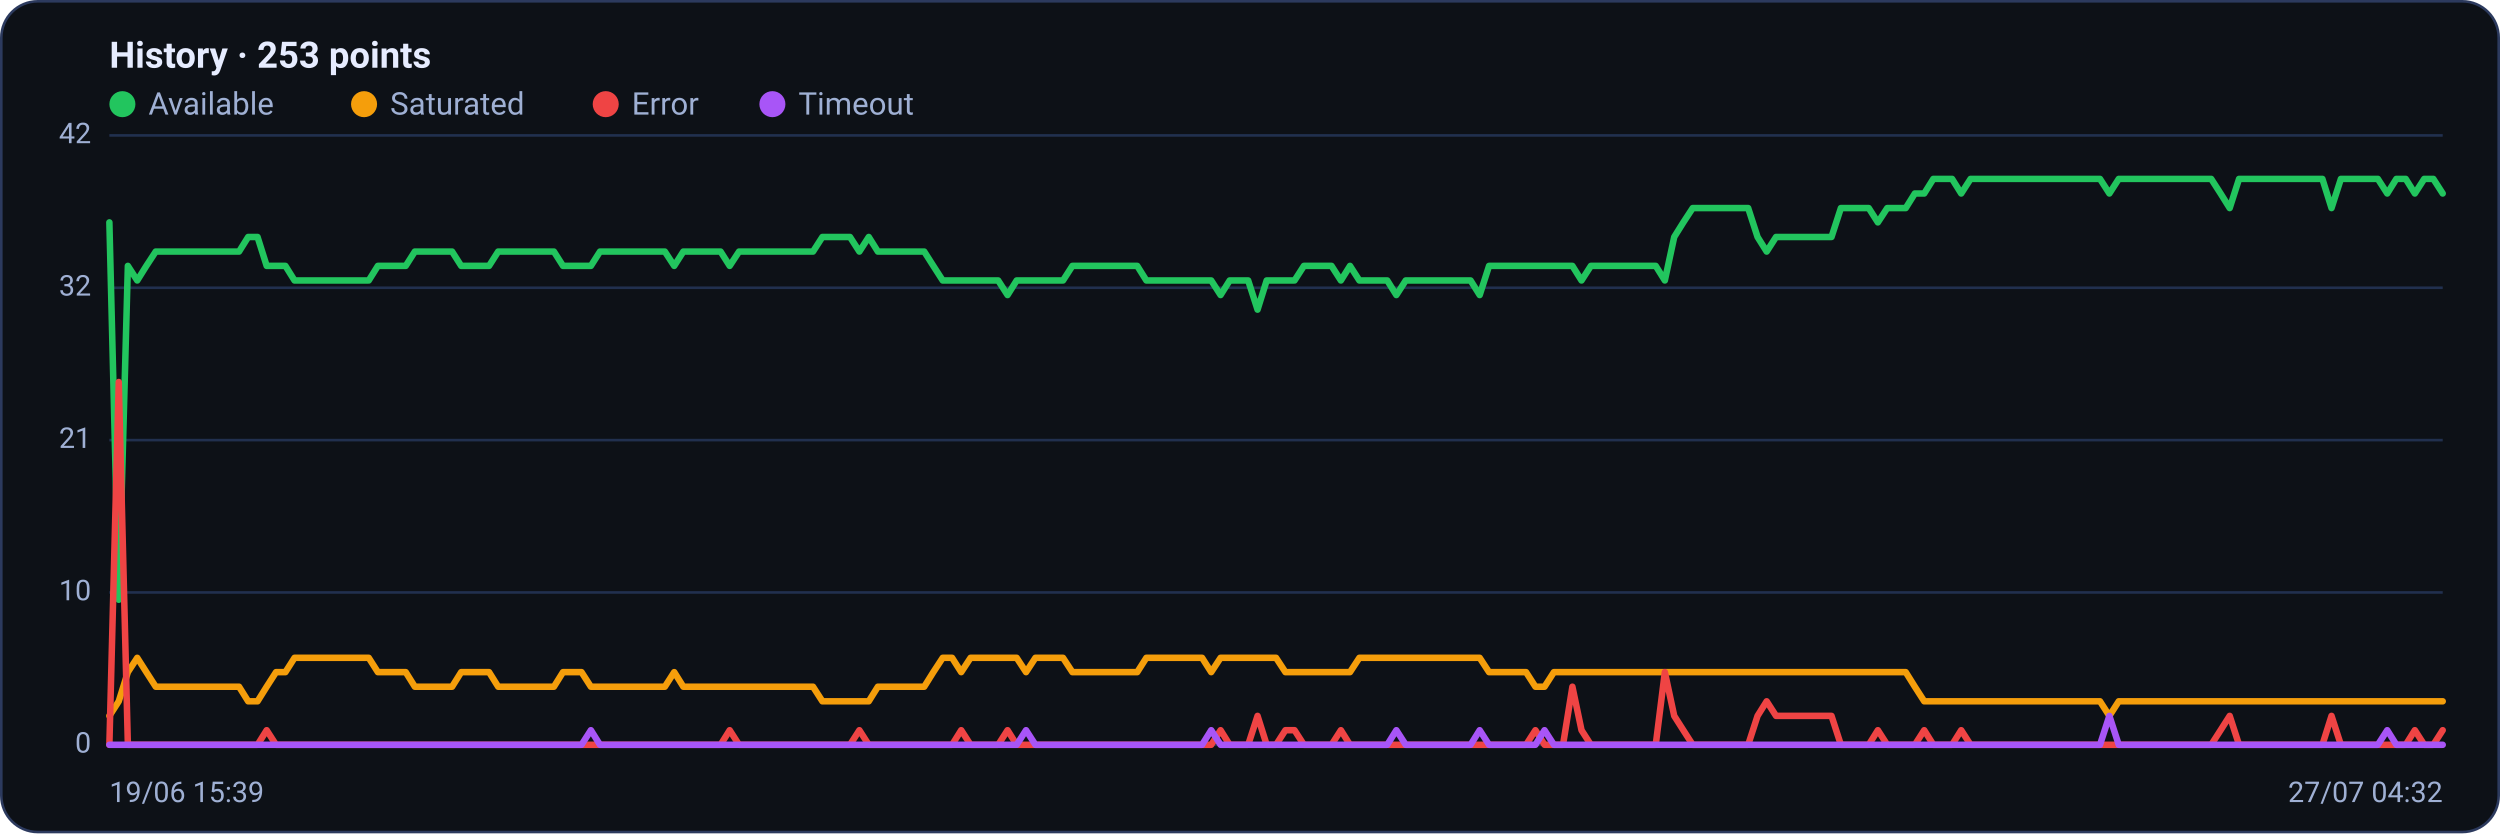
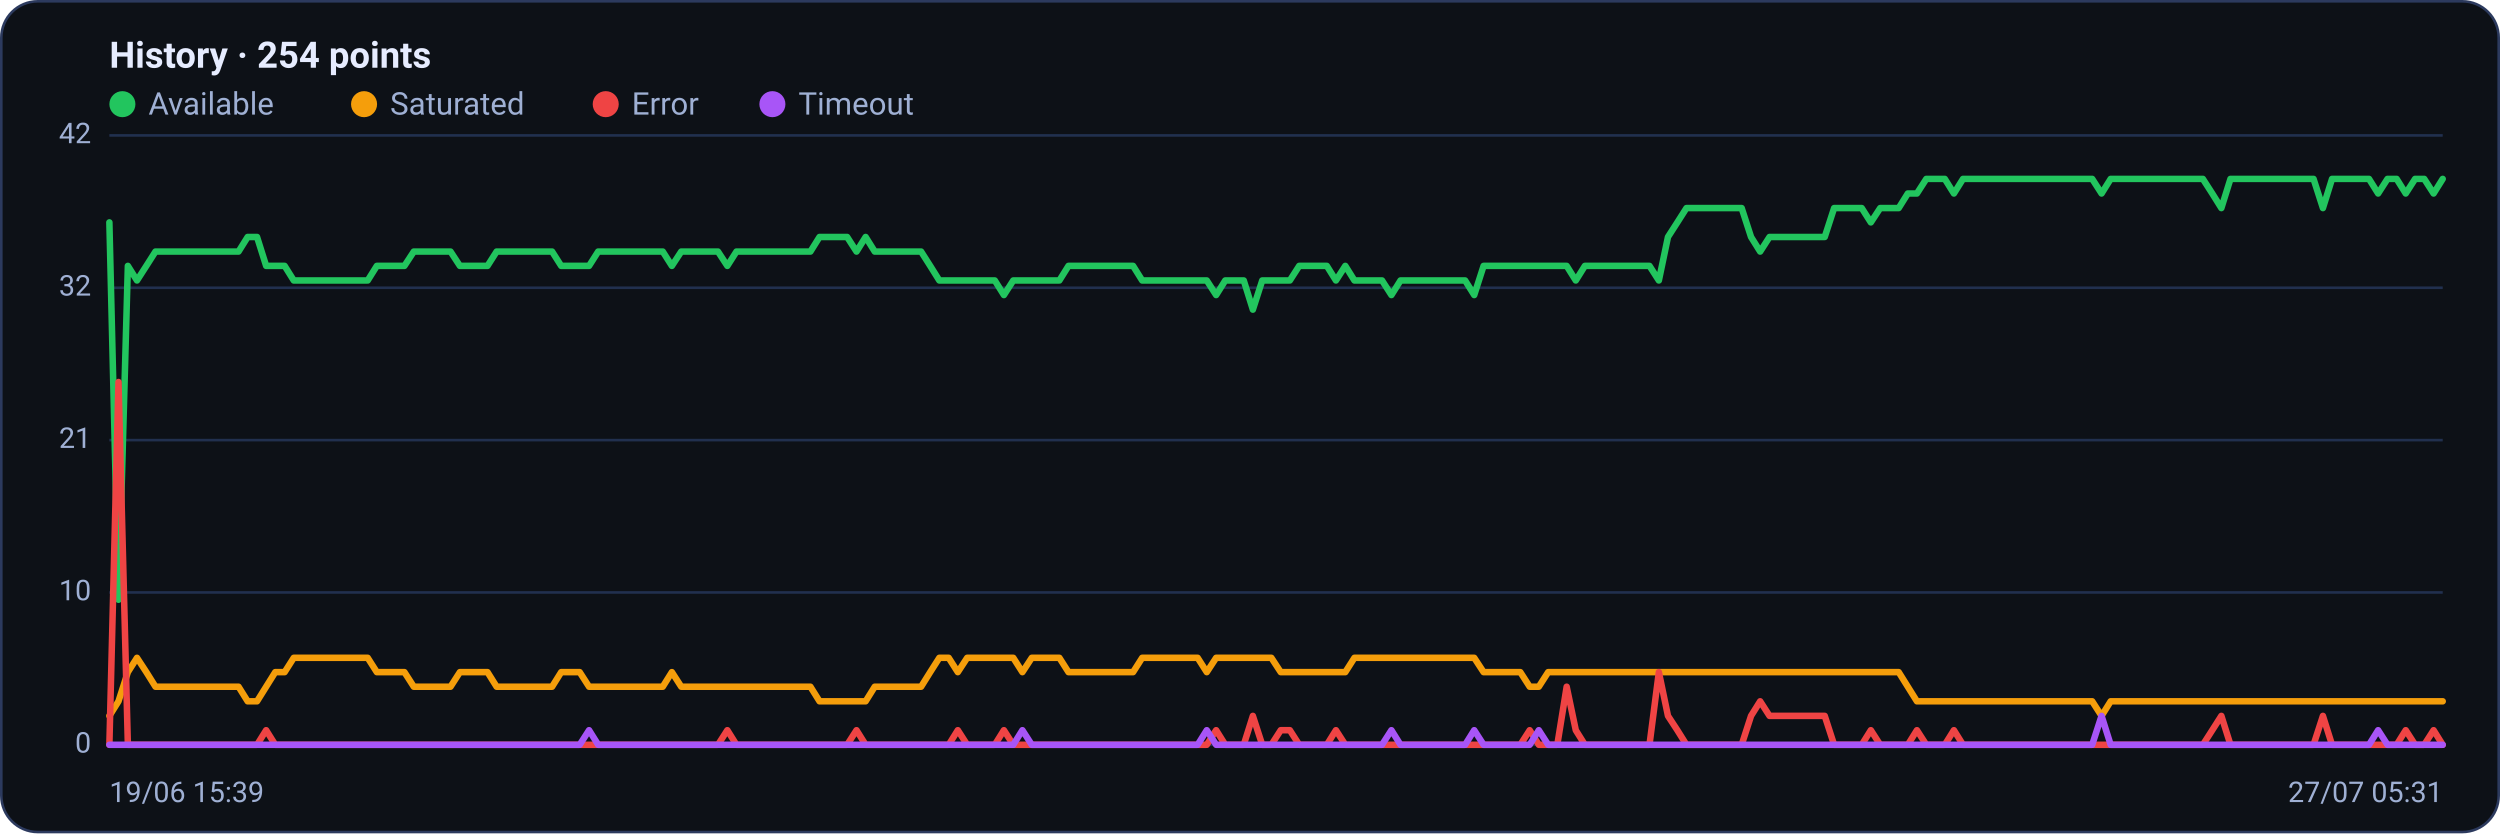
<svg xmlns="http://www.w3.org/2000/svg" viewBox="0 0 960 320" width="960" height="320" font-family="Segoe UI, system-ui, -apple-system, Roboto, Helvetica, Arial, sans-serif" role="img" aria-label="Availability history per region">
  <rect x="0.5" y="0.5" width="959" height="319" rx="14" fill="#0d1117" stroke="#2c3a5e" />
-   <text x="42" y="26" font-size="14" font-weight="600" fill="#e6ecff">History · 253 points</text>
+   <text x="42" y="26" font-size="14" font-weight="600" fill="#e6ecff">History · 254 points</text>
  <circle cx="47" cy="40" r="5" fill="#22c55e" />
  <text x="57" y="44" font-size="12" fill="#9fb0d4">Available</text>
  <circle cx="139.8" cy="40" r="5" fill="#f59e0b" />
  <text x="149.8" y="44" font-size="12" fill="#9fb0d4">Saturated</text>
  <circle cx="232.6" cy="40" r="5" fill="#ef4444" />
  <text x="242.6" y="44" font-size="12" fill="#9fb0d4">Error</text>
  <circle cx="296.6" cy="40" r="5" fill="#a855f7" />
  <text x="306.6" y="44" font-size="12" fill="#9fb0d4">Timeout</text>
  <line x1="42" y1="286.0" x2="938" y2="286.0" stroke="#21304f" stroke-width="1" />
  <text x="35" y="289.0" text-anchor="end" font-size="11" fill="#9fb0d4">0</text>
  <line x1="42" y1="227.5" x2="938" y2="227.5" stroke="#21304f" stroke-width="1" />
  <text x="35" y="230.5" text-anchor="end" font-size="11" fill="#9fb0d4">10</text>
  <line x1="42" y1="169.0" x2="938" y2="169.0" stroke="#21304f" stroke-width="1" />
  <text x="35" y="172.0" text-anchor="end" font-size="11" fill="#9fb0d4">21</text>
  <line x1="42" y1="110.5" x2="938" y2="110.5" stroke="#21304f" stroke-width="1" />
  <text x="35" y="113.5" text-anchor="end" font-size="11" fill="#9fb0d4">32</text>
  <line x1="42" y1="52.0" x2="938" y2="52.0" stroke="#21304f" stroke-width="1" />
  <text x="35" y="55.0" text-anchor="end" font-size="11" fill="#9fb0d4">42</text>
-   <polyline fill="none" stroke="#22c55e" stroke-width="2.5" stroke-linejoin="round" stroke-linecap="round" points="42.0,85.4 45.6,230.3 49.1,102.1 52.7,107.7 56.2,102.1 59.8,96.6 63.3,96.6 66.9,96.6 70.4,96.6 74.0,96.6 77.6,96.6 81.1,96.6 84.7,96.6 88.2,96.6 91.8,96.6 95.3,91.0 98.9,91.0 102.4,102.1 106.0,102.1 109.6,102.1 113.1,107.7 116.7,107.7 120.2,107.7 123.8,107.7 127.3,107.7 130.9,107.7 134.4,107.7 138.0,107.7 141.6,107.7 145.1,102.1 148.7,102.1 152.2,102.1 155.8,102.1 159.3,96.6 162.9,96.6 166.4,96.6 170.0,96.6 173.6,96.6 177.1,102.1 180.7,102.1 184.2,102.1 187.8,102.1 191.3,96.6 194.9,96.6 198.4,96.6 202.0,96.6 205.6,96.6 209.1,96.6 212.7,96.6 216.2,102.1 219.8,102.1 223.3,102.1 226.9,102.1 230.4,96.6 234.0,96.6 237.6,96.6 241.1,96.6 244.7,96.6 248.2,96.6 251.8,96.6 255.3,96.6 258.9,102.1 262.4,96.6 266.0,96.6 269.6,96.6 273.1,96.6 276.7,96.6 280.2,102.1 283.8,96.6 287.3,96.6 290.9,96.6 294.4,96.6 298.0,96.6 301.6,96.6 305.1,96.6 308.7,96.6 312.2,96.6 315.8,91.0 319.3,91.0 322.9,91.0 326.4,91.0 330.0,96.6 333.6,91.0 337.1,96.6 340.7,96.6 344.2,96.6 347.8,96.6 351.3,96.6 354.9,96.6 358.4,102.1 362.0,107.7 365.6,107.7 369.1,107.7 372.7,107.7 376.2,107.7 379.8,107.7 383.3,107.7 386.9,113.3 390.4,107.7 394.0,107.7 397.6,107.7 401.1,107.7 404.7,107.7 408.2,107.7 411.8,102.1 415.3,102.1 418.9,102.1 422.4,102.1 426.0,102.1 429.6,102.1 433.1,102.1 436.7,102.1 440.2,107.7 443.8,107.7 447.3,107.7 450.9,107.7 454.4,107.7 458.0,107.7 461.6,107.7 465.1,107.7 468.7,113.3 472.2,107.7 475.8,107.7 479.3,107.7 482.9,118.9 486.4,107.7 490.0,107.7 493.6,107.7 497.1,107.7 500.7,102.1 504.2,102.1 507.8,102.1 511.3,102.1 514.9,107.7 518.4,102.1 522.0,107.7 525.6,107.7 529.1,107.7 532.7,107.7 536.2,113.3 539.8,107.7 543.3,107.7 546.9,107.7 550.4,107.7 554.0,107.7 557.6,107.7 561.1,107.7 564.7,107.7 568.2,113.3 571.8,102.1 575.3,102.1 578.9,102.1 582.4,102.1 586.0,102.1 589.6,102.1 593.1,102.1 596.7,102.1 600.2,102.1 603.8,102.1 607.3,107.7 610.9,102.1 614.4,102.1 618.0,102.1 621.6,102.1 625.1,102.1 628.7,102.1 632.2,102.1 635.8,102.1 639.3,107.7 642.9,91.0 646.4,85.4 650.0,79.9 653.6,79.9 657.1,79.9 660.7,79.9 664.2,79.9 667.8,79.9 671.3,79.9 674.9,91.0 678.4,96.6 682.0,91.0 685.6,91.0 689.1,91.0 692.7,91.0 696.2,91.0 699.8,91.0 703.3,91.0 706.9,79.9 710.4,79.9 714.0,79.9 717.6,79.9 721.1,85.4 724.7,79.9 728.2,79.9 731.8,79.9 735.3,74.3 738.9,74.3 742.4,68.7 746.0,68.7 749.6,68.7 753.1,74.3 756.7,68.7 760.2,68.7 763.8,68.7 767.3,68.7 770.9,68.7 774.4,68.7 778.0,68.7 781.6,68.7 785.1,68.7 788.7,68.7 792.2,68.7 795.8,68.7 799.3,68.7 802.9,68.7 806.4,68.7 810.0,74.3 813.6,68.7 817.1,68.7 820.7,68.7 824.2,68.7 827.8,68.7 831.3,68.7 834.9,68.7 838.4,68.7 842.0,68.7 845.6,68.7 849.1,68.7 852.7,74.3 856.2,79.9 859.8,68.7 863.3,68.7 866.9,68.7 870.4,68.7 874.0,68.7 877.6,68.7 881.1,68.7 884.7,68.7 888.2,68.7 891.8,68.7 895.3,79.9 898.9,68.7 902.4,68.7 906.0,68.7 909.6,68.7 913.1,68.7 916.7,74.3 920.2,68.7 923.8,68.7 927.3,74.3 930.9,68.7 934.4,68.7 938.0,74.3" />
-   <polyline fill="none" stroke="#f59e0b" stroke-width="2.5" stroke-linejoin="round" stroke-linecap="round" points="42.0,274.9 45.6,269.3 49.1,258.1 52.7,252.6 56.2,258.1 59.8,263.7 63.3,263.7 66.9,263.7 70.4,263.7 74.0,263.7 77.6,263.7 81.1,263.7 84.7,263.7 88.2,263.7 91.8,263.7 95.3,269.3 98.9,269.3 102.4,263.7 106.0,258.1 109.6,258.1 113.1,252.6 116.7,252.6 120.2,252.6 123.8,252.6 127.3,252.6 130.9,252.6 134.4,252.6 138.0,252.6 141.6,252.6 145.1,258.1 148.7,258.1 152.2,258.1 155.8,258.1 159.3,263.7 162.9,263.7 166.4,263.7 170.0,263.7 173.6,263.7 177.1,258.1 180.7,258.1 184.2,258.1 187.8,258.1 191.3,263.7 194.9,263.7 198.4,263.7 202.0,263.7 205.6,263.7 209.1,263.7 212.7,263.7 216.2,258.1 219.8,258.1 223.3,258.1 226.9,263.7 230.4,263.7 234.0,263.7 237.6,263.7 241.1,263.7 244.7,263.7 248.2,263.7 251.8,263.7 255.3,263.7 258.9,258.1 262.4,263.7 266.0,263.7 269.6,263.7 273.1,263.7 276.7,263.7 280.2,263.7 283.8,263.7 287.3,263.7 290.9,263.7 294.4,263.7 298.0,263.7 301.6,263.7 305.1,263.7 308.7,263.7 312.2,263.7 315.8,269.3 319.3,269.3 322.9,269.3 326.4,269.3 330.0,269.3 333.6,269.3 337.1,263.7 340.7,263.7 344.2,263.7 347.8,263.7 351.3,263.7 354.9,263.7 358.4,258.1 362.0,252.6 365.6,252.6 369.1,258.1 372.7,252.6 376.2,252.6 379.8,252.6 383.3,252.6 386.9,252.6 390.4,252.6 394.0,258.1 397.6,252.6 401.1,252.6 404.7,252.6 408.2,252.6 411.8,258.1 415.3,258.1 418.9,258.1 422.4,258.1 426.0,258.1 429.6,258.1 433.1,258.1 436.7,258.1 440.2,252.6 443.8,252.6 447.3,252.6 450.9,252.6 454.4,252.6 458.0,252.6 461.6,252.6 465.1,258.1 468.7,252.6 472.2,252.6 475.8,252.6 479.3,252.6 482.9,252.6 486.4,252.6 490.0,252.6 493.6,258.1 497.1,258.1 500.7,258.1 504.2,258.1 507.8,258.1 511.3,258.1 514.9,258.1 518.4,258.1 522.0,252.6 525.6,252.6 529.1,252.6 532.7,252.6 536.2,252.6 539.8,252.6 543.3,252.6 546.9,252.6 550.4,252.6 554.0,252.6 557.6,252.6 561.1,252.6 564.7,252.6 568.2,252.6 571.8,258.1 575.3,258.1 578.9,258.1 582.4,258.1 586.0,258.1 589.6,263.7 593.1,263.7 596.7,258.1 600.2,258.1 603.8,258.1 607.3,258.1 610.9,258.1 614.4,258.1 618.0,258.1 621.6,258.1 625.1,258.1 628.7,258.1 632.2,258.1 635.8,258.1 639.3,258.1 642.9,258.1 646.4,258.1 650.0,258.1 653.6,258.1 657.1,258.1 660.7,258.1 664.2,258.1 667.8,258.1 671.3,258.1 674.9,258.1 678.4,258.1 682.0,258.1 685.6,258.1 689.1,258.1 692.7,258.1 696.2,258.1 699.8,258.1 703.3,258.1 706.9,258.1 710.4,258.1 714.0,258.1 717.6,258.1 721.1,258.1 724.7,258.1 728.2,258.1 731.8,258.1 735.3,263.7 738.9,269.3 742.4,269.3 746.0,269.3 749.6,269.3 753.1,269.3 756.7,269.3 760.2,269.3 763.8,269.3 767.3,269.3 770.9,269.3 774.4,269.3 778.0,269.3 781.6,269.3 785.1,269.3 788.7,269.3 792.2,269.3 795.8,269.3 799.3,269.3 802.9,269.3 806.4,269.3 810.0,274.9 813.6,269.3 817.1,269.3 820.7,269.3 824.2,269.3 827.8,269.3 831.3,269.3 834.9,269.3 838.4,269.3 842.0,269.3 845.6,269.3 849.1,269.3 852.7,269.3 856.2,269.3 859.8,269.3 863.3,269.3 866.9,269.3 870.4,269.3 874.0,269.3 877.6,269.3 881.1,269.3 884.7,269.3 888.2,269.3 891.8,269.3 895.3,269.3 898.9,269.3 902.4,269.3 906.0,269.3 909.6,269.3 913.1,269.3 916.7,269.3 920.2,269.3 923.8,269.3 927.3,269.3 930.9,269.3 934.4,269.3 938.0,269.3" />
-   <polyline fill="none" stroke="#ef4444" stroke-width="2.5" stroke-linejoin="round" stroke-linecap="round" points="42.0,286.0 45.6,146.7 49.1,286.0 52.7,286.0 56.2,286.0 59.8,286.0 63.3,286.0 66.9,286.0 70.4,286.0 74.0,286.0 77.6,286.0 81.1,286.0 84.7,286.0 88.2,286.0 91.8,286.0 95.3,286.0 98.9,286.0 102.4,280.4 106.0,286.0 109.6,286.0 113.1,286.0 116.7,286.0 120.2,286.0 123.8,286.0 127.3,286.0 130.9,286.0 134.4,286.0 138.0,286.0 141.6,286.0 145.1,286.0 148.7,286.0 152.2,286.0 155.8,286.0 159.3,286.0 162.9,286.0 166.4,286.0 170.0,286.0 173.6,286.0 177.1,286.0 180.7,286.0 184.2,286.0 187.8,286.0 191.3,286.0 194.9,286.0 198.4,286.0 202.0,286.0 205.6,286.0 209.1,286.0 212.7,286.0 216.2,286.0 219.8,286.0 223.3,286.0 226.9,286.0 230.4,286.0 234.0,286.0 237.6,286.0 241.1,286.0 244.7,286.0 248.2,286.0 251.8,286.0 255.3,286.0 258.9,286.0 262.4,286.0 266.0,286.0 269.6,286.0 273.1,286.0 276.7,286.0 280.2,280.4 283.8,286.0 287.3,286.0 290.9,286.0 294.4,286.0 298.0,286.0 301.6,286.0 305.1,286.0 308.7,286.0 312.2,286.0 315.8,286.0 319.3,286.0 322.9,286.0 326.4,286.0 330.0,280.4 333.6,286.0 337.1,286.0 340.7,286.0 344.2,286.0 347.8,286.0 351.3,286.0 354.9,286.0 358.4,286.0 362.0,286.0 365.6,286.0 369.1,280.4 372.7,286.0 376.2,286.0 379.8,286.0 383.3,286.0 386.9,280.4 390.4,286.0 394.0,286.0 397.6,286.0 401.1,286.0 404.7,286.0 408.2,286.0 411.8,286.0 415.3,286.0 418.9,286.0 422.4,286.0 426.0,286.0 429.6,286.0 433.1,286.0 436.7,286.0 440.2,286.0 443.8,286.0 447.3,286.0 450.9,286.0 454.4,286.0 458.0,286.0 461.6,286.0 465.1,286.0 468.7,280.4 472.2,286.0 475.8,286.0 479.3,286.0 482.9,274.9 486.4,286.0 490.0,286.0 493.6,280.4 497.1,280.4 500.7,286.0 504.2,286.0 507.8,286.0 511.3,286.0 514.9,280.4 518.4,286.0 522.0,286.0 525.6,286.0 529.1,286.0 532.7,286.0 536.2,286.0 539.8,286.0 543.3,286.0 546.9,286.0 550.4,286.0 554.0,286.0 557.6,286.0 561.1,286.0 564.7,286.0 568.2,286.0 571.8,286.0 575.3,286.0 578.9,286.0 582.4,286.0 586.0,286.0 589.6,280.4 593.1,286.0 596.7,286.0 600.2,286.0 603.8,263.7 607.3,280.4 610.9,286.0 614.4,286.0 618.0,286.0 621.6,286.0 625.1,286.0 628.7,286.0 632.2,286.0 635.8,286.0 639.3,258.1 642.9,274.9 646.4,280.4 650.0,286.0 653.6,286.0 657.1,286.0 660.7,286.0 664.2,286.0 667.8,286.0 671.3,286.0 674.9,274.9 678.4,269.3 682.0,274.9 685.6,274.9 689.1,274.9 692.7,274.9 696.2,274.9 699.8,274.9 703.3,274.9 706.9,286.0 710.4,286.0 714.0,286.0 717.6,286.0 721.1,280.4 724.7,286.0 728.2,286.0 731.8,286.0 735.3,286.0 738.9,280.4 742.4,286.0 746.0,286.0 749.6,286.0 753.1,280.4 756.7,286.0 760.2,286.0 763.8,286.0 767.3,286.0 770.9,286.0 774.4,286.0 778.0,286.0 781.6,286.0 785.1,286.0 788.7,286.0 792.2,286.0 795.8,286.0 799.3,286.0 802.9,286.0 806.4,286.0 810.0,286.0 813.6,286.0 817.1,286.0 820.7,286.0 824.2,286.0 827.8,286.0 831.3,286.0 834.9,286.0 838.4,286.0 842.0,286.0 845.6,286.0 849.1,286.0 852.7,280.4 856.2,274.9 859.8,286.0 863.3,286.0 866.9,286.0 870.4,286.0 874.0,286.0 877.6,286.0 881.1,286.0 884.7,286.0 888.2,286.0 891.8,286.0 895.3,274.9 898.9,286.0 902.4,286.0 906.0,286.0 909.6,286.0 913.1,286.0 916.7,286.0 920.2,286.0 923.8,286.0 927.3,280.4 930.9,286.0 934.4,286.0 938.0,280.4" />
-   <polyline fill="none" stroke="#a855f7" stroke-width="2.5" stroke-linejoin="round" stroke-linecap="round" points="42.0,286.0 45.6,286.0 49.1,286.0 52.7,286.0 56.2,286.0 59.8,286.0 63.3,286.0 66.9,286.0 70.4,286.0 74.0,286.0 77.6,286.0 81.1,286.0 84.7,286.0 88.2,286.0 91.8,286.0 95.3,286.0 98.9,286.0 102.4,286.0 106.0,286.0 109.6,286.0 113.1,286.0 116.7,286.0 120.2,286.0 123.8,286.0 127.3,286.0 130.9,286.0 134.4,286.0 138.0,286.0 141.6,286.0 145.1,286.0 148.7,286.0 152.2,286.0 155.8,286.0 159.3,286.0 162.9,286.0 166.4,286.0 170.0,286.0 173.6,286.0 177.1,286.0 180.7,286.0 184.2,286.0 187.8,286.0 191.3,286.0 194.9,286.0 198.4,286.0 202.0,286.0 205.6,286.0 209.1,286.0 212.7,286.0 216.2,286.0 219.8,286.0 223.3,286.0 226.9,280.4 230.4,286.0 234.0,286.0 237.6,286.0 241.1,286.0 244.7,286.0 248.2,286.0 251.8,286.0 255.3,286.0 258.9,286.0 262.4,286.0 266.0,286.0 269.6,286.0 273.1,286.0 276.7,286.0 280.2,286.0 283.8,286.0 287.3,286.0 290.9,286.0 294.4,286.0 298.0,286.0 301.6,286.0 305.1,286.0 308.7,286.0 312.2,286.0 315.8,286.0 319.3,286.0 322.9,286.0 326.4,286.0 330.0,286.0 333.6,286.0 337.1,286.0 340.7,286.0 344.2,286.0 347.8,286.0 351.3,286.0 354.9,286.0 358.4,286.0 362.0,286.0 365.6,286.0 369.1,286.0 372.7,286.0 376.2,286.0 379.8,286.0 383.3,286.0 386.9,286.0 390.4,286.0 394.0,280.4 397.6,286.0 401.1,286.0 404.7,286.0 408.2,286.0 411.8,286.0 415.3,286.0 418.9,286.0 422.4,286.0 426.0,286.0 429.6,286.0 433.1,286.0 436.7,286.0 440.2,286.0 443.8,286.0 447.3,286.0 450.9,286.0 454.4,286.0 458.0,286.0 461.6,286.0 465.1,280.4 468.7,286.0 472.2,286.0 475.8,286.0 479.3,286.0 482.9,286.0 486.4,286.0 490.0,286.0 493.6,286.0 497.1,286.0 500.7,286.0 504.2,286.0 507.8,286.0 511.3,286.0 514.9,286.0 518.4,286.0 522.0,286.0 525.6,286.0 529.1,286.0 532.7,286.0 536.2,280.4 539.8,286.0 543.3,286.0 546.9,286.0 550.4,286.0 554.0,286.0 557.6,286.0 561.1,286.0 564.7,286.0 568.2,280.4 571.8,286.0 575.3,286.0 578.9,286.0 582.4,286.0 586.0,286.0 589.6,286.0 593.1,280.4 596.7,286.0 600.2,286.0 603.8,286.0 607.3,286.0 610.9,286.0 614.4,286.0 618.0,286.0 621.6,286.0 625.1,286.0 628.7,286.0 632.2,286.0 635.8,286.0 639.3,286.0 642.9,286.0 646.4,286.0 650.0,286.0 653.6,286.0 657.1,286.0 660.7,286.0 664.2,286.0 667.8,286.0 671.3,286.0 674.9,286.0 678.4,286.0 682.0,286.0 685.6,286.0 689.1,286.0 692.7,286.0 696.2,286.0 699.8,286.0 703.3,286.0 706.9,286.0 710.4,286.0 714.0,286.0 717.6,286.0 721.1,286.0 724.7,286.0 728.2,286.0 731.8,286.0 735.3,286.0 738.9,286.0 742.4,286.0 746.0,286.0 749.6,286.0 753.1,286.0 756.7,286.0 760.2,286.0 763.8,286.0 767.3,286.0 770.9,286.0 774.4,286.0 778.0,286.0 781.6,286.0 785.1,286.0 788.7,286.0 792.2,286.0 795.8,286.0 799.3,286.0 802.9,286.0 806.4,286.0 810.0,274.9 813.6,286.0 817.1,286.0 820.7,286.0 824.2,286.0 827.8,286.0 831.3,286.0 834.9,286.0 838.4,286.0 842.0,286.0 845.6,286.0 849.1,286.0 852.7,286.0 856.2,286.0 859.8,286.0 863.3,286.0 866.9,286.0 870.4,286.0 874.0,286.0 877.6,286.0 881.1,286.0 884.7,286.0 888.2,286.0 891.8,286.0 895.3,286.0 898.9,286.0 902.4,286.0 906.0,286.0 909.6,286.0 913.1,286.0 916.7,280.4 920.2,286.0 923.8,286.0 927.3,286.0 930.9,286.0 934.4,286.0 938.0,286.0" />
+   <polyline fill="none" stroke="#22c55e" stroke-width="2.5" stroke-linejoin="round" stroke-linecap="round" points="42.0,85.4 45.5,230.3 49.1,102.1 52.6,107.7 56.2,102.1 59.7,96.6 63.2,96.6 66.8,96.6 70.3,96.6 73.9,96.6 77.4,96.6 81.0,96.6 84.5,96.6 88.0,96.6 91.6,96.6 95.1,91.0 98.7,91.0 102.2,102.1 105.7,102.1 109.3,102.1 112.8,107.7 116.4,107.7 119.9,107.7 123.5,107.7 127.0,107.7 130.5,107.7 134.1,107.7 137.6,107.7 141.2,107.7 144.7,102.1 148.2,102.1 151.8,102.1 155.3,102.1 158.9,96.6 162.4,96.6 166.0,96.6 169.5,96.6 173.0,96.6 176.6,102.1 180.1,102.1 183.7,102.1 187.2,102.1 190.7,96.6 194.3,96.6 197.8,96.6 201.4,96.6 204.9,96.6 208.5,96.6 212.0,96.6 215.5,102.1 219.1,102.1 222.6,102.1 226.2,102.1 229.7,96.6 233.2,96.6 236.8,96.6 240.3,96.6 243.9,96.6 247.4,96.6 250.9,96.6 254.5,96.6 258.0,102.1 261.6,96.6 265.1,96.6 268.7,96.6 272.2,96.6 275.7,96.6 279.3,102.1 282.8,96.6 286.4,96.6 289.9,96.6 293.4,96.6 297.0,96.6 300.5,96.6 304.1,96.6 307.6,96.6 311.2,96.6 314.7,91.0 318.2,91.0 321.8,91.0 325.3,91.0 328.9,96.6 332.4,91.0 335.9,96.6 339.5,96.6 343.0,96.6 346.6,96.6 350.1,96.6 353.7,96.6 357.2,102.1 360.7,107.7 364.3,107.7 367.8,107.7 371.4,107.7 374.9,107.7 378.4,107.7 382.0,107.7 385.5,113.3 389.1,107.7 392.6,107.7 396.2,107.7 399.7,107.7 403.2,107.7 406.8,107.7 410.3,102.1 413.9,102.1 417.4,102.1 420.9,102.1 424.5,102.1 428.0,102.1 431.6,102.1 435.1,102.1 438.6,107.7 442.2,107.7 445.7,107.7 449.3,107.7 452.8,107.7 456.4,107.7 459.9,107.7 463.4,107.7 467.0,113.3 470.5,107.7 474.1,107.7 477.6,107.7 481.1,118.9 484.7,107.7 488.2,107.7 491.8,107.7 495.3,107.7 498.9,102.1 502.4,102.1 505.9,102.1 509.5,102.1 513.0,107.7 516.6,102.1 520.1,107.7 523.6,107.7 527.2,107.7 530.7,107.7 534.3,113.3 537.8,107.7 541.4,107.7 544.9,107.7 548.4,107.7 552.0,107.7 555.5,107.7 559.1,107.7 562.6,107.7 566.1,113.3 569.7,102.1 573.2,102.1 576.8,102.1 580.3,102.1 583.8,102.1 587.4,102.1 590.9,102.1 594.5,102.1 598.0,102.1 601.6,102.1 605.1,107.7 608.6,102.1 612.2,102.1 615.7,102.1 619.3,102.1 622.8,102.1 626.3,102.1 629.9,102.1 633.4,102.1 637.0,107.7 640.5,91.0 644.1,85.4 647.6,79.9 651.1,79.9 654.7,79.9 658.2,79.9 661.8,79.9 665.3,79.9 668.8,79.9 672.4,91.0 675.9,96.6 679.5,91.0 683.0,91.0 686.6,91.0 690.1,91.0 693.6,91.0 697.2,91.0 700.7,91.0 704.3,79.9 707.8,79.9 711.3,79.9 714.9,79.9 718.4,85.4 722.0,79.9 725.5,79.9 729.1,79.9 732.6,74.3 736.1,74.3 739.7,68.7 743.2,68.7 746.8,68.7 750.3,74.3 753.8,68.7 757.4,68.7 760.9,68.7 764.5,68.7 768.0,68.7 771.5,68.7 775.1,68.7 778.6,68.7 782.2,68.7 785.7,68.7 789.3,68.7 792.8,68.7 796.3,68.7 799.9,68.7 803.4,68.7 807.0,74.3 810.5,68.7 814.0,68.7 817.6,68.7 821.1,68.7 824.7,68.7 828.2,68.7 831.8,68.7 835.3,68.7 838.8,68.7 842.4,68.7 845.9,68.7 849.5,74.3 853.0,79.9 856.5,68.7 860.1,68.7 863.6,68.7 867.2,68.7 870.7,68.7 874.3,68.7 877.8,68.7 881.3,68.7 884.9,68.7 888.4,68.7 892.0,79.9 895.5,68.7 899.0,68.7 902.6,68.7 906.1,68.7 909.7,68.7 913.2,74.3 916.8,68.7 920.3,68.7 923.8,74.3 927.4,68.7 930.9,68.7 934.5,74.3 938.0,68.7" />
+   <polyline fill="none" stroke="#f59e0b" stroke-width="2.5" stroke-linejoin="round" stroke-linecap="round" points="42.0,274.9 45.5,269.3 49.1,258.1 52.6,252.6 56.2,258.1 59.7,263.7 63.2,263.7 66.8,263.7 70.3,263.7 73.9,263.7 77.4,263.7 81.0,263.7 84.5,263.7 88.0,263.7 91.6,263.7 95.1,269.3 98.7,269.3 102.2,263.7 105.7,258.1 109.3,258.1 112.8,252.6 116.4,252.6 119.9,252.6 123.5,252.6 127.0,252.6 130.5,252.6 134.1,252.6 137.6,252.6 141.2,252.6 144.7,258.1 148.2,258.1 151.8,258.1 155.3,258.1 158.9,263.7 162.4,263.7 166.0,263.7 169.5,263.7 173.0,263.7 176.6,258.1 180.1,258.1 183.7,258.1 187.2,258.1 190.7,263.7 194.3,263.7 197.8,263.7 201.4,263.7 204.9,263.7 208.5,263.7 212.0,263.7 215.5,258.1 219.1,258.1 222.6,258.1 226.2,263.7 229.7,263.7 233.2,263.7 236.8,263.7 240.3,263.7 243.9,263.7 247.4,263.7 250.9,263.7 254.5,263.7 258.0,258.1 261.6,263.7 265.1,263.7 268.7,263.7 272.2,263.7 275.7,263.7 279.3,263.7 282.8,263.7 286.4,263.7 289.9,263.7 293.4,263.7 297.0,263.7 300.5,263.7 304.1,263.7 307.6,263.7 311.2,263.7 314.7,269.3 318.2,269.3 321.8,269.3 325.3,269.3 328.9,269.3 332.4,269.3 335.9,263.7 339.5,263.7 343.0,263.7 346.6,263.7 350.1,263.7 353.7,263.7 357.2,258.1 360.7,252.6 364.3,252.6 367.8,258.1 371.4,252.6 374.9,252.6 378.4,252.6 382.0,252.6 385.5,252.6 389.1,252.6 392.6,258.1 396.2,252.6 399.7,252.6 403.2,252.6 406.8,252.6 410.3,258.1 413.9,258.1 417.4,258.1 420.9,258.1 424.5,258.1 428.0,258.1 431.6,258.1 435.1,258.1 438.6,252.6 442.2,252.6 445.7,252.6 449.3,252.6 452.8,252.6 456.4,252.6 459.9,252.6 463.4,258.1 467.0,252.6 470.5,252.6 474.1,252.6 477.6,252.6 481.1,252.6 484.7,252.6 488.2,252.6 491.8,258.1 495.3,258.1 498.9,258.1 502.4,258.1 505.9,258.1 509.5,258.1 513.0,258.1 516.6,258.1 520.1,252.6 523.6,252.6 527.2,252.6 530.7,252.6 534.3,252.6 537.8,252.6 541.4,252.6 544.9,252.6 548.4,252.6 552.0,252.6 555.5,252.6 559.1,252.6 562.6,252.6 566.1,252.6 569.7,258.1 573.2,258.1 576.8,258.1 580.3,258.1 583.8,258.1 587.4,263.7 590.9,263.7 594.5,258.1 598.0,258.1 601.6,258.1 605.1,258.1 608.6,258.1 612.2,258.1 615.7,258.1 619.3,258.1 622.8,258.1 626.3,258.1 629.9,258.1 633.4,258.1 637.0,258.1 640.5,258.1 644.1,258.1 647.6,258.1 651.1,258.1 654.7,258.1 658.2,258.1 661.8,258.1 665.3,258.1 668.8,258.1 672.4,258.1 675.9,258.1 679.5,258.1 683.0,258.1 686.6,258.1 690.1,258.1 693.6,258.1 697.2,258.1 700.7,258.1 704.3,258.1 707.8,258.1 711.3,258.1 714.9,258.1 718.4,258.1 722.0,258.1 725.5,258.1 729.1,258.1 732.6,263.7 736.1,269.3 739.7,269.3 743.2,269.3 746.8,269.3 750.3,269.3 753.8,269.3 757.4,269.3 760.9,269.3 764.5,269.3 768.0,269.3 771.5,269.3 775.1,269.3 778.6,269.3 782.2,269.3 785.7,269.3 789.3,269.3 792.8,269.3 796.3,269.3 799.9,269.3 803.4,269.3 807.0,274.9 810.5,269.3 814.0,269.3 817.6,269.3 821.1,269.3 824.7,269.3 828.2,269.3 831.8,269.3 835.3,269.3 838.8,269.3 842.4,269.3 845.9,269.3 849.5,269.3 853.0,269.3 856.5,269.3 860.1,269.3 863.6,269.3 867.2,269.3 870.7,269.3 874.3,269.3 877.8,269.3 881.3,269.3 884.9,269.3 888.4,269.3 892.0,269.3 895.5,269.3 899.0,269.3 902.6,269.3 906.1,269.3 909.7,269.3 913.2,269.3 916.8,269.3 920.3,269.3 923.8,269.3 927.4,269.3 930.9,269.3 934.5,269.3 938.0,269.3" />
+   <polyline fill="none" stroke="#ef4444" stroke-width="2.5" stroke-linejoin="round" stroke-linecap="round" points="42.0,286.0 45.5,146.7 49.1,286.0 52.6,286.0 56.2,286.0 59.7,286.0 63.2,286.0 66.8,286.0 70.3,286.0 73.9,286.0 77.4,286.0 81.0,286.0 84.5,286.0 88.0,286.0 91.6,286.0 95.1,286.0 98.7,286.0 102.2,280.4 105.7,286.0 109.3,286.0 112.8,286.0 116.4,286.0 119.9,286.0 123.5,286.0 127.0,286.0 130.5,286.0 134.1,286.0 137.6,286.0 141.2,286.0 144.7,286.0 148.2,286.0 151.8,286.0 155.3,286.0 158.9,286.0 162.4,286.0 166.0,286.0 169.5,286.0 173.0,286.0 176.6,286.0 180.1,286.0 183.7,286.0 187.2,286.0 190.7,286.0 194.3,286.0 197.8,286.0 201.4,286.0 204.9,286.0 208.5,286.0 212.0,286.0 215.5,286.0 219.1,286.0 222.6,286.0 226.2,286.0 229.7,286.0 233.2,286.0 236.8,286.0 240.3,286.0 243.9,286.0 247.4,286.0 250.9,286.0 254.5,286.0 258.0,286.0 261.6,286.0 265.1,286.0 268.7,286.0 272.2,286.0 275.7,286.0 279.3,280.4 282.8,286.0 286.4,286.0 289.9,286.0 293.4,286.0 297.0,286.0 300.5,286.0 304.1,286.0 307.6,286.0 311.2,286.0 314.7,286.0 318.2,286.0 321.8,286.0 325.3,286.0 328.9,280.4 332.4,286.0 335.9,286.0 339.5,286.0 343.0,286.0 346.6,286.0 350.1,286.0 353.7,286.0 357.2,286.0 360.7,286.0 364.3,286.0 367.8,280.4 371.4,286.0 374.9,286.0 378.4,286.0 382.0,286.0 385.5,280.4 389.1,286.0 392.6,286.0 396.2,286.0 399.7,286.0 403.2,286.0 406.8,286.0 410.3,286.0 413.9,286.0 417.4,286.0 420.9,286.0 424.5,286.0 428.0,286.0 431.6,286.0 435.1,286.0 438.6,286.0 442.2,286.0 445.7,286.0 449.3,286.0 452.8,286.0 456.4,286.0 459.9,286.0 463.4,286.0 467.0,280.4 470.5,286.0 474.1,286.0 477.6,286.0 481.1,274.9 484.7,286.0 488.2,286.0 491.8,280.4 495.3,280.4 498.9,286.0 502.4,286.0 505.9,286.0 509.5,286.0 513.0,280.4 516.6,286.0 520.1,286.0 523.6,286.0 527.2,286.0 530.7,286.0 534.3,286.0 537.8,286.0 541.4,286.0 544.9,286.0 548.4,286.0 552.0,286.0 555.5,286.0 559.1,286.0 562.6,286.0 566.1,286.0 569.7,286.0 573.2,286.0 576.8,286.0 580.3,286.0 583.8,286.0 587.4,280.4 590.9,286.0 594.5,286.0 598.0,286.0 601.6,263.7 605.1,280.4 608.6,286.0 612.2,286.0 615.7,286.0 619.3,286.0 622.8,286.0 626.3,286.0 629.9,286.0 633.4,286.0 637.0,258.1 640.5,274.9 644.1,280.4 647.6,286.0 651.1,286.0 654.7,286.0 658.2,286.0 661.8,286.0 665.3,286.0 668.8,286.0 672.4,274.9 675.9,269.3 679.5,274.9 683.0,274.9 686.6,274.9 690.1,274.9 693.6,274.9 697.2,274.9 700.7,274.9 704.3,286.0 707.8,286.0 711.3,286.0 714.9,286.0 718.4,280.4 722.0,286.0 725.5,286.0 729.1,286.0 732.6,286.0 736.1,280.4 739.7,286.0 743.2,286.0 746.8,286.0 750.3,280.4 753.8,286.0 757.4,286.0 760.9,286.0 764.5,286.0 768.0,286.0 771.5,286.0 775.1,286.0 778.6,286.0 782.2,286.0 785.7,286.0 789.3,286.0 792.8,286.0 796.3,286.0 799.9,286.0 803.4,286.0 807.0,286.0 810.5,286.0 814.0,286.0 817.6,286.0 821.1,286.0 824.7,286.0 828.2,286.0 831.8,286.0 835.3,286.0 838.8,286.0 842.4,286.0 845.9,286.0 849.5,280.4 853.0,274.9 856.5,286.0 860.1,286.0 863.6,286.0 867.2,286.0 870.7,286.0 874.3,286.0 877.8,286.0 881.3,286.0 884.9,286.0 888.4,286.0 892.0,274.9 895.5,286.0 899.0,286.0 902.6,286.0 906.1,286.0 909.7,286.0 913.2,286.0 916.8,286.0 920.3,286.0 923.8,280.4 927.4,286.0 930.9,286.0 934.5,280.4 938.0,286.0" />
+   <polyline fill="none" stroke="#a855f7" stroke-width="2.5" stroke-linejoin="round" stroke-linecap="round" points="42.0,286.0 45.5,286.0 49.1,286.0 52.6,286.0 56.2,286.0 59.7,286.0 63.2,286.0 66.8,286.0 70.3,286.0 73.9,286.0 77.4,286.0 81.0,286.0 84.5,286.0 88.0,286.0 91.6,286.0 95.1,286.0 98.7,286.0 102.2,286.0 105.7,286.0 109.3,286.0 112.8,286.0 116.4,286.0 119.9,286.0 123.5,286.0 127.0,286.0 130.5,286.0 134.1,286.0 137.6,286.0 141.2,286.0 144.7,286.0 148.2,286.0 151.8,286.0 155.3,286.0 158.9,286.0 162.4,286.0 166.0,286.0 169.5,286.0 173.0,286.0 176.6,286.0 180.1,286.0 183.7,286.0 187.2,286.0 190.7,286.0 194.3,286.0 197.8,286.0 201.4,286.0 204.9,286.0 208.5,286.0 212.0,286.0 215.5,286.0 219.1,286.0 222.6,286.0 226.2,280.4 229.7,286.0 233.2,286.0 236.8,286.0 240.3,286.0 243.9,286.0 247.4,286.0 250.9,286.0 254.5,286.0 258.0,286.0 261.6,286.0 265.1,286.0 268.7,286.0 272.2,286.0 275.7,286.0 279.3,286.0 282.8,286.0 286.4,286.0 289.9,286.0 293.4,286.0 297.0,286.0 300.5,286.0 304.1,286.0 307.6,286.0 311.2,286.0 314.7,286.0 318.2,286.0 321.8,286.0 325.3,286.0 328.9,286.0 332.4,286.0 335.9,286.0 339.5,286.0 343.0,286.0 346.6,286.0 350.1,286.0 353.7,286.0 357.2,286.0 360.7,286.0 364.3,286.0 367.8,286.0 371.4,286.0 374.9,286.0 378.4,286.0 382.0,286.0 385.5,286.0 389.1,286.0 392.6,280.4 396.2,286.0 399.7,286.0 403.2,286.0 406.8,286.0 410.3,286.0 413.9,286.0 417.4,286.0 420.9,286.0 424.5,286.0 428.0,286.0 431.6,286.0 435.1,286.0 438.6,286.0 442.2,286.0 445.7,286.0 449.3,286.0 452.8,286.0 456.4,286.0 459.9,286.0 463.4,280.4 467.0,286.0 470.5,286.0 474.1,286.0 477.6,286.0 481.1,286.0 484.7,286.0 488.2,286.0 491.8,286.0 495.3,286.0 498.9,286.0 502.4,286.0 505.9,286.0 509.5,286.0 513.0,286.0 516.6,286.0 520.1,286.0 523.6,286.0 527.2,286.0 530.7,286.0 534.3,280.4 537.8,286.0 541.4,286.0 544.9,286.0 548.4,286.0 552.0,286.0 555.5,286.0 559.1,286.0 562.6,286.0 566.1,280.4 569.7,286.0 573.2,286.0 576.8,286.0 580.3,286.0 583.8,286.0 587.4,286.0 590.9,280.4 594.5,286.0 598.0,286.0 601.6,286.0 605.1,286.0 608.6,286.0 612.2,286.0 615.7,286.0 619.3,286.0 622.8,286.0 626.3,286.0 629.9,286.0 633.4,286.0 637.0,286.0 640.5,286.0 644.1,286.0 647.6,286.0 651.1,286.0 654.7,286.0 658.2,286.0 661.8,286.0 665.3,286.0 668.8,286.0 672.4,286.0 675.9,286.0 679.5,286.0 683.0,286.0 686.6,286.0 690.1,286.0 693.6,286.0 697.2,286.0 700.7,286.0 704.3,286.0 707.8,286.0 711.3,286.0 714.9,286.0 718.4,286.0 722.0,286.0 725.5,286.0 729.1,286.0 732.6,286.0 736.1,286.0 739.7,286.0 743.2,286.0 746.8,286.0 750.3,286.0 753.8,286.0 757.4,286.0 760.9,286.0 764.5,286.0 768.0,286.0 771.5,286.0 775.1,286.0 778.6,286.0 782.2,286.0 785.7,286.0 789.3,286.0 792.8,286.0 796.3,286.0 799.9,286.0 803.4,286.0 807.0,274.9 810.5,286.0 814.0,286.0 817.6,286.0 821.1,286.0 824.7,286.0 828.2,286.0 831.8,286.0 835.3,286.0 838.8,286.0 842.4,286.0 845.9,286.0 849.5,286.0 853.0,286.0 856.5,286.0 860.1,286.0 863.6,286.0 867.2,286.0 870.7,286.0 874.3,286.0 877.8,286.0 881.3,286.0 884.9,286.0 888.4,286.0 892.0,286.0 895.5,286.0 899.0,286.0 902.6,286.0 906.1,286.0 909.7,286.0 913.2,280.4 916.8,286.0 920.3,286.0 923.8,286.0 927.4,286.0 930.9,286.0 934.5,286.0 938.0,286.0" />
  <text x="42" y="308" font-size="11" fill="#9fb0d4">19/06 15:39</text>
-   <text x="938" y="308" text-anchor="end" font-size="11" fill="#9fb0d4">27/07 04:32</text>
+   <text x="938" y="308" text-anchor="end" font-size="11" fill="#9fb0d4">27/07 05:31</text>
</svg>
